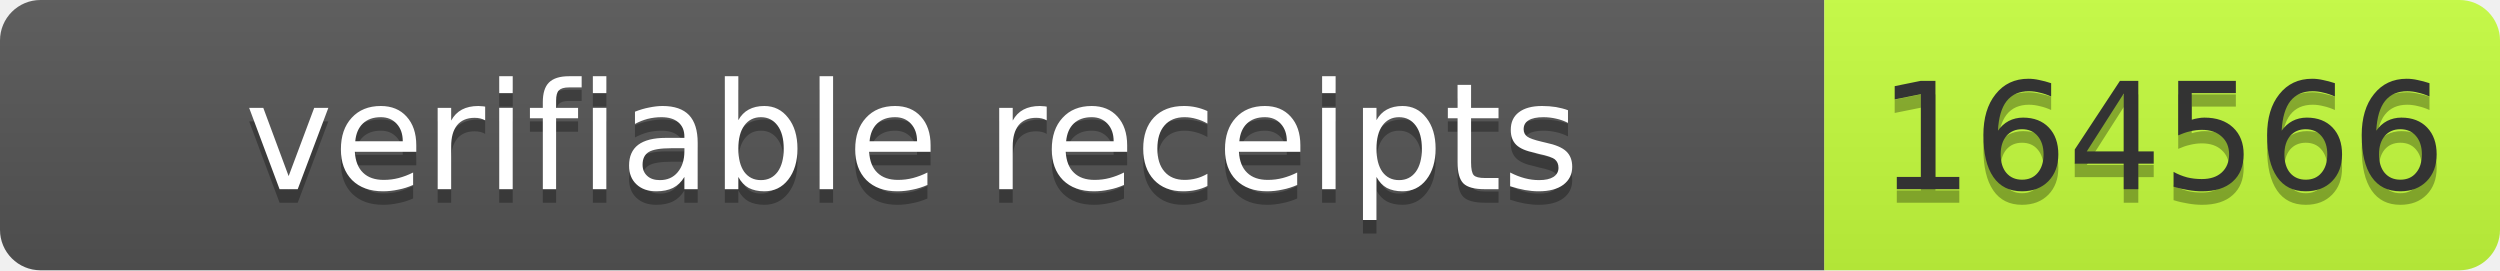
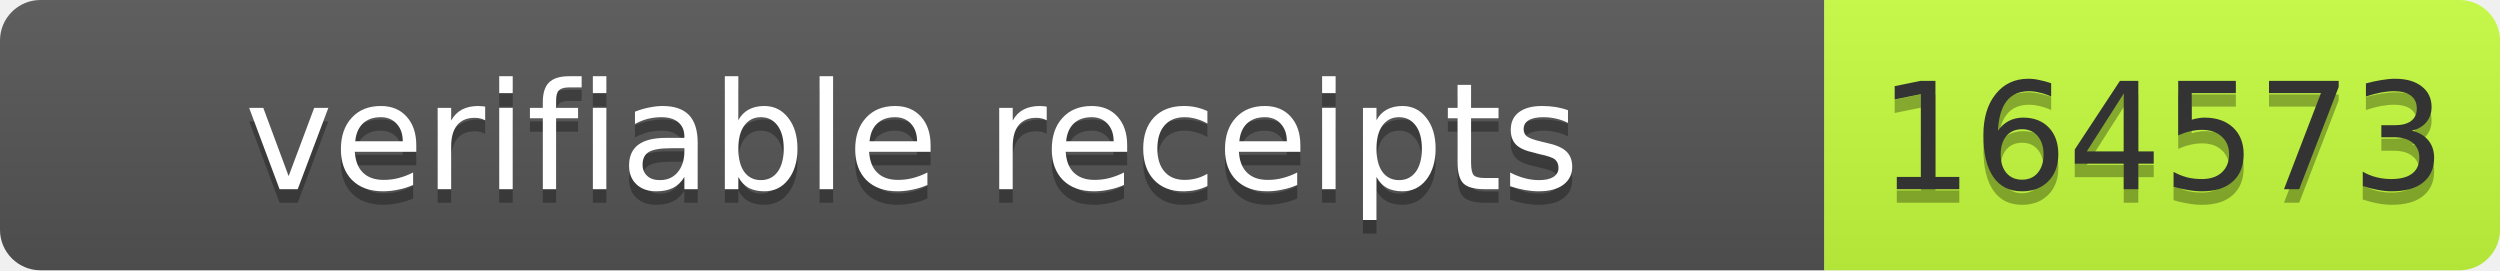
- <svg xmlns="http://www.w3.org/2000/svg" width="185" height="20" role="img" aria-label="verifiable receipts: 164566">
+ <svg xmlns="http://www.w3.org/2000/svg" width="185" height="20" role="img" aria-label="verifiable receipts: 164573">
  <linearGradient id="s" x2="0" y2="100%">
    <stop offset="0" stop-color="#bbb" stop-opacity=".1" />
    <stop offset="1" stop-opacity=".1" />
  </linearGradient>
  <clipPath id="r">
    <rect width="185" height="20" rx="3" fill="#fff" />
  </clipPath>
  <g clip-path="url(#r)">
    <rect width="135" height="20" fill="#555" />
    <rect x="135" width="50" height="20" fill="#c6ff3d" />
    <rect width="185" height="20" fill="url(#s)" />
  </g>
  <g font-family="Verdana,Geneva,DejaVu Sans,sans-serif" font-size="11">
    <text x="67.5" y="15" fill="#010101" fill-opacity=".3" text-anchor="middle" textLength="125">verifiable receipts</text>
    <text x="67.5" y="14" fill="#fff" text-anchor="middle" textLength="125">verifiable receipts</text>
-     <text x="160.0" y="15" fill="#010101" fill-opacity=".3" text-anchor="middle" textLength="40">164566</text>
-     <text x="160.0" y="14" fill="#333" text-anchor="middle" textLength="40">164566</text>
+     <text x="160.0" y="15" fill="#010101" fill-opacity=".3" text-anchor="middle" textLength="40">164573</text>
+     <text x="160.0" y="14" fill="#333" text-anchor="middle" textLength="40">164573</text>
  </g>
</svg>
